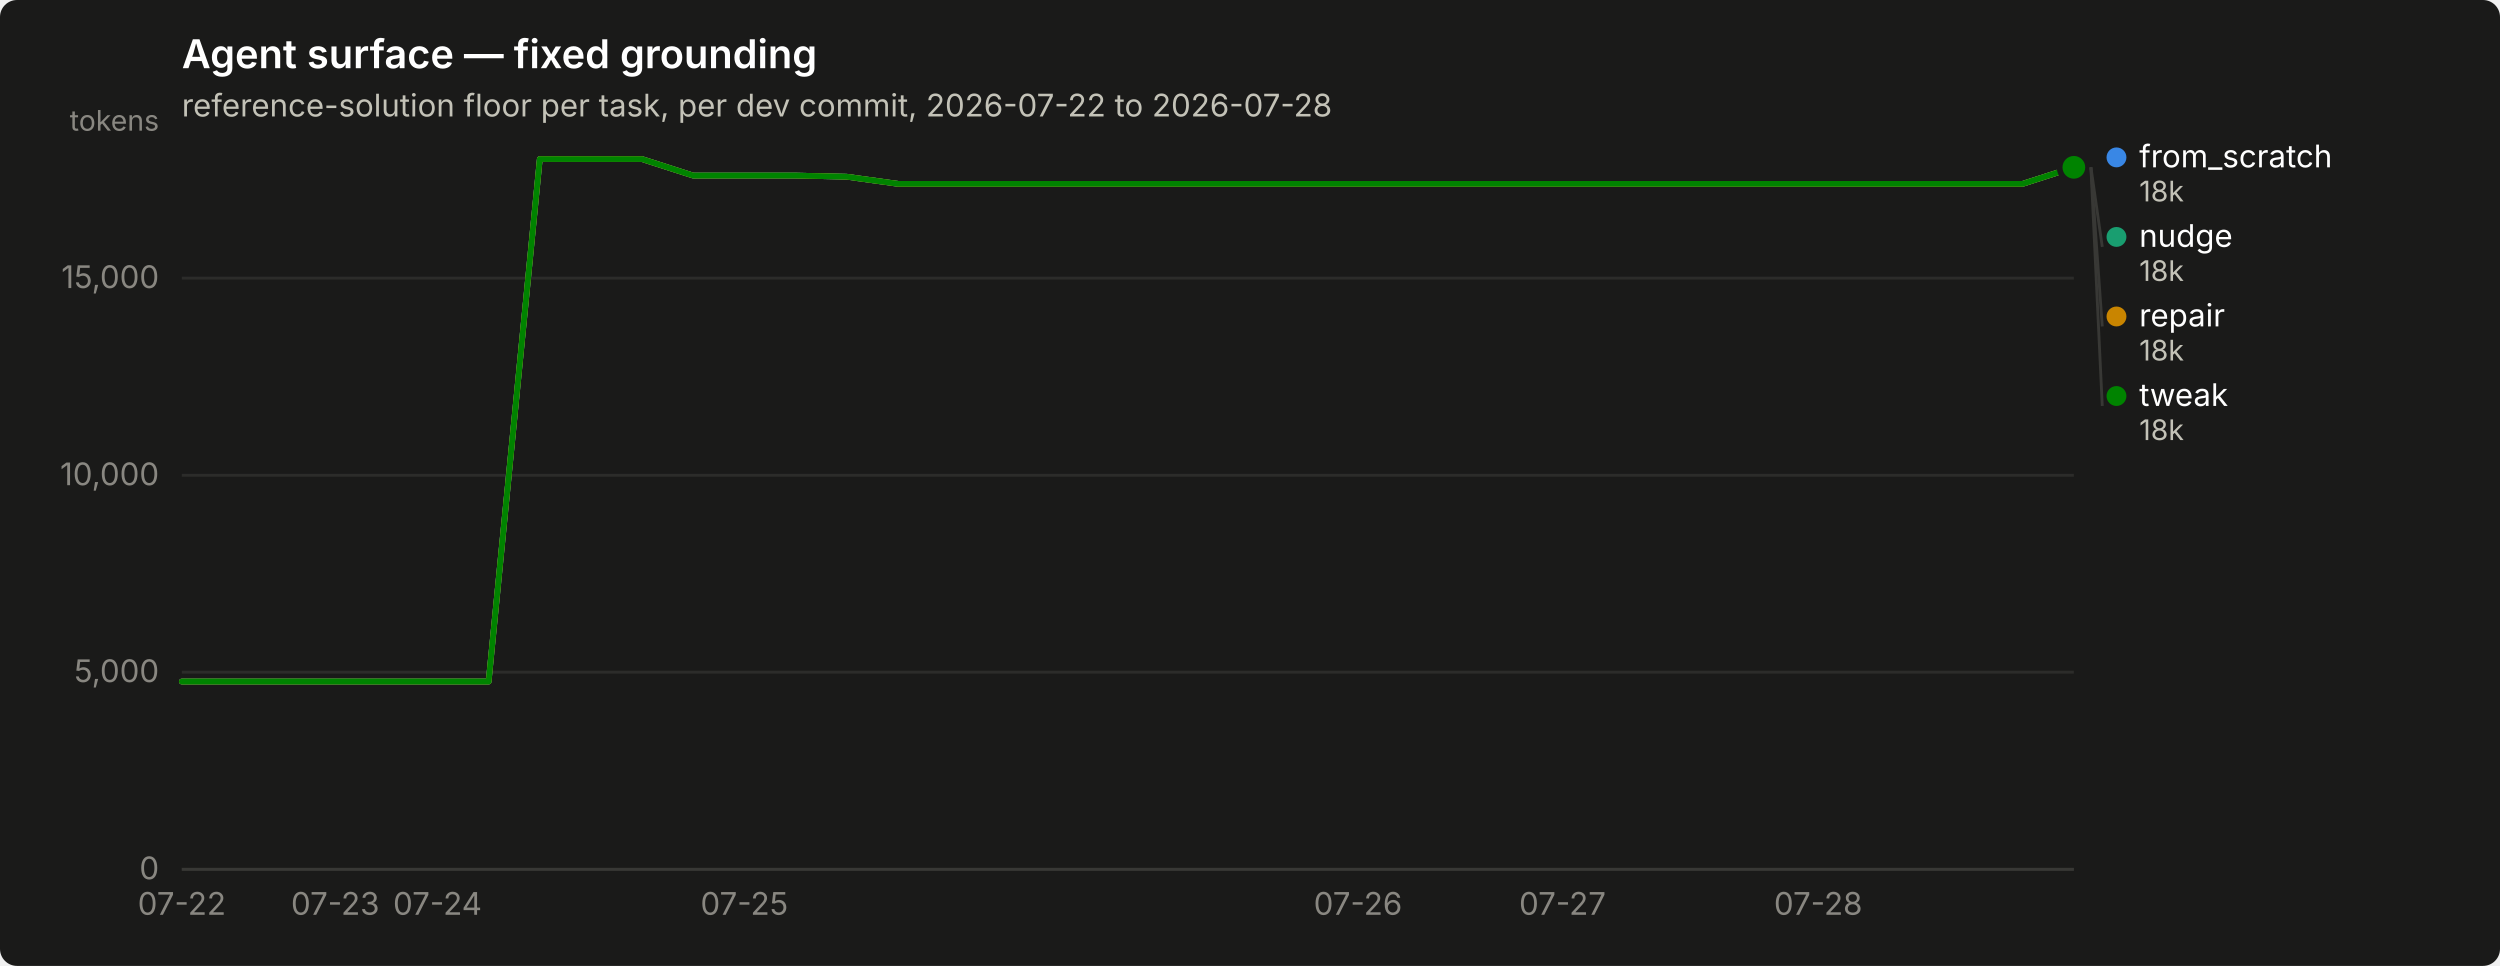
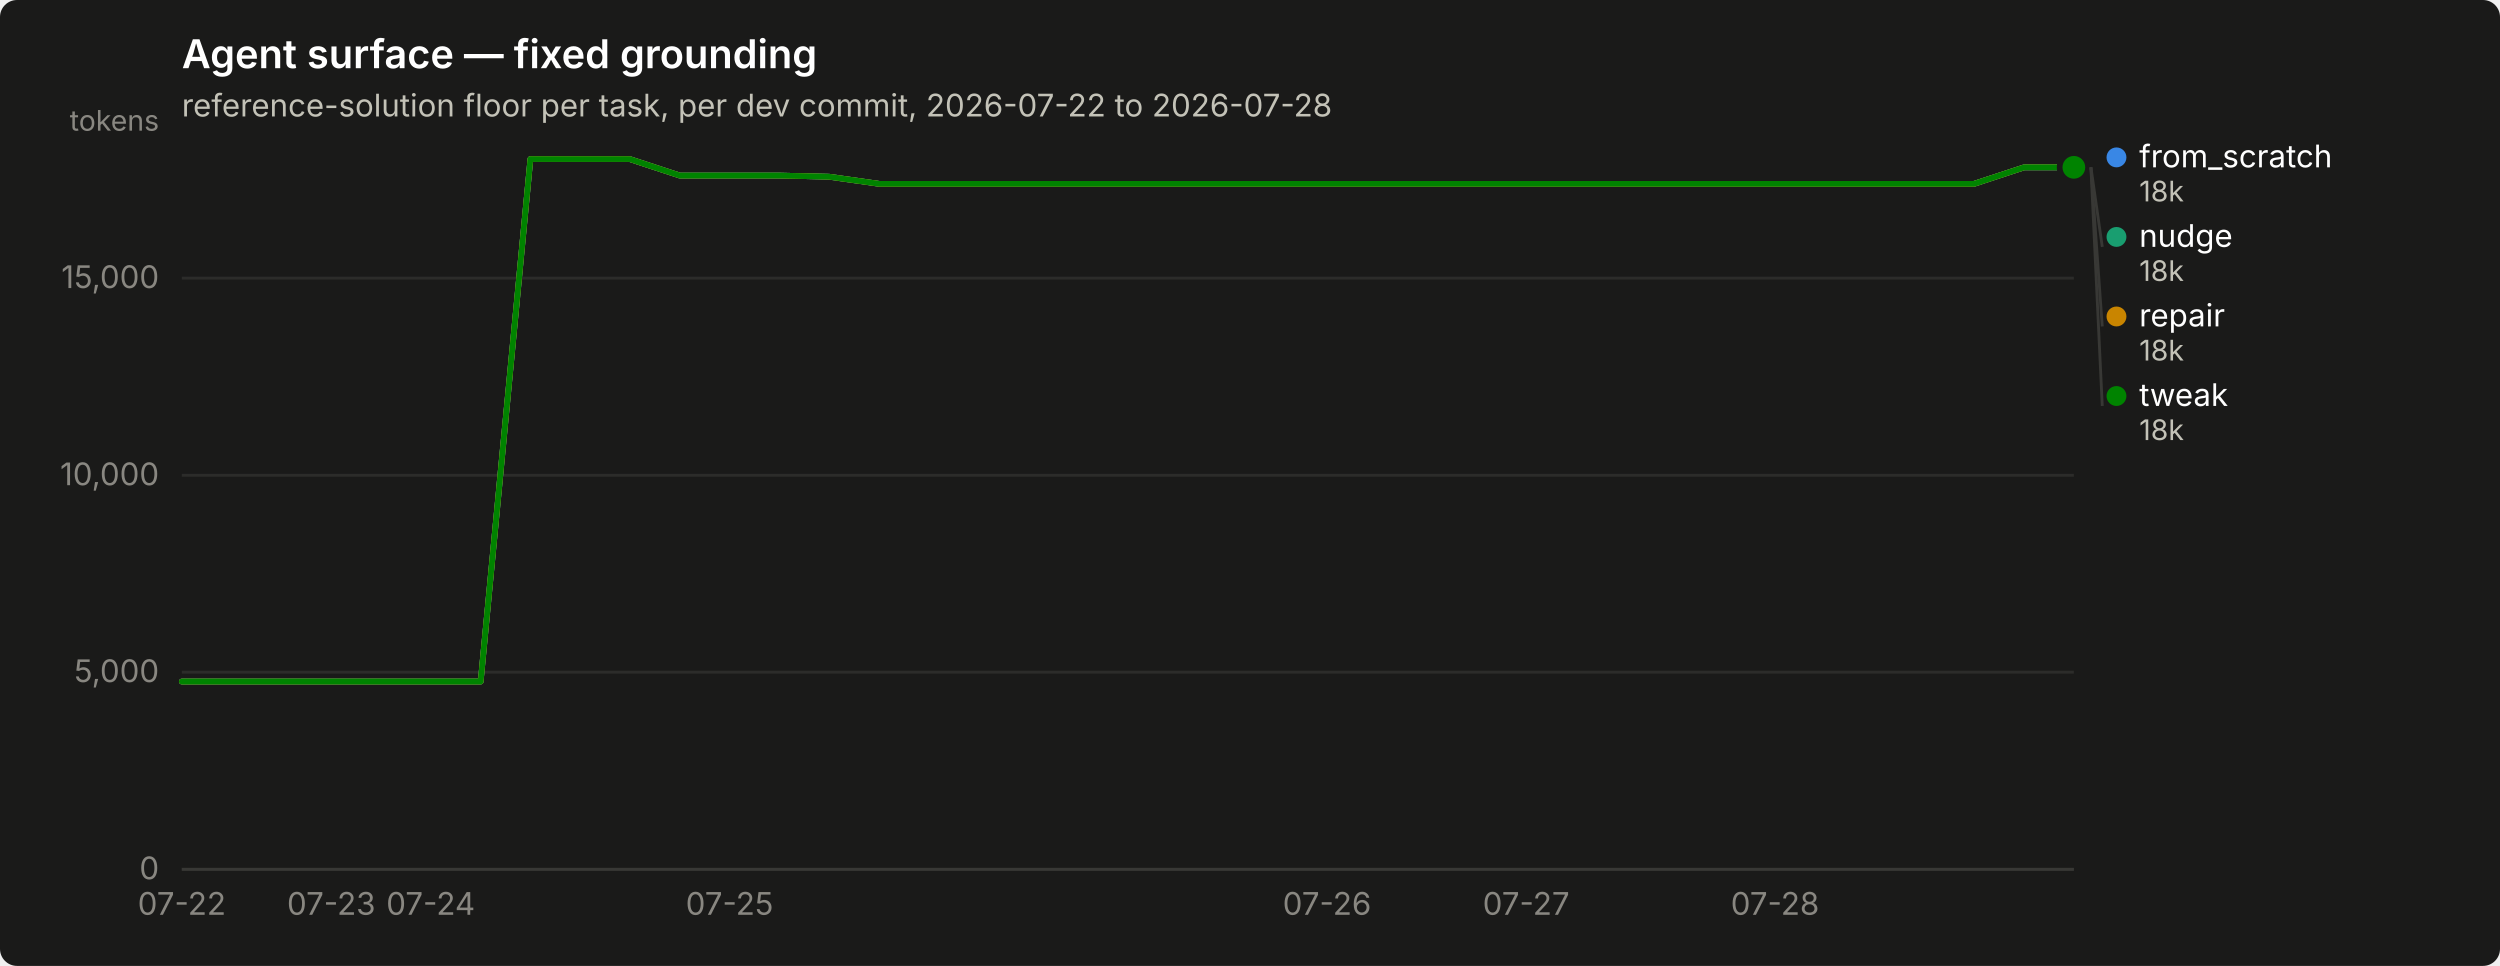
<svg xmlns="http://www.w3.org/2000/svg" width="880" height="340" viewBox="0 0 880 340" role="img" aria-label="Agent surface — fixed grounding">
  <rect width="880" height="340" rx="6" fill="#1a1a19" />
  <text x="64" y="24" font-family="system-ui, -apple-system, &quot;Segoe UI&quot;, sans-serif" font-size="14" font-weight="600" fill="#ffffff">Agent surface — fixed grounding</text>
  <text x="64" y="41" font-family="system-ui, -apple-system, &quot;Segoe UI&quot;, sans-serif" font-size="11" fill="#c3c2b7">reference-solution floor per task, per dev commit, 2026-07-22 to 2026-07-28</text>
  <line x1="64" y1="306.0" x2="730" y2="306.0" stroke="#2c2c2a" stroke-width="1" />
  <text x="56" y="309.5" text-anchor="end" font-family="system-ui, -apple-system, &quot;Segoe UI&quot;, sans-serif" font-size="11" style="font-variant-numeric: tabular-nums" fill="#898781">0</text>
  <line x1="64" y1="236.6" x2="730" y2="236.6" stroke="#2c2c2a" stroke-width="1" />
  <text x="56" y="240.1" text-anchor="end" font-family="system-ui, -apple-system, &quot;Segoe UI&quot;, sans-serif" font-size="11" style="font-variant-numeric: tabular-nums" fill="#898781">5,000</text>
  <line x1="64" y1="167.3" x2="730" y2="167.3" stroke="#2c2c2a" stroke-width="1" />
  <text x="56" y="170.8" text-anchor="end" font-family="system-ui, -apple-system, &quot;Segoe UI&quot;, sans-serif" font-size="11" style="font-variant-numeric: tabular-nums" fill="#898781">10,000</text>
  <line x1="64" y1="97.9" x2="730" y2="97.9" stroke="#2c2c2a" stroke-width="1" />
  <text x="56" y="101.4" text-anchor="end" font-family="system-ui, -apple-system, &quot;Segoe UI&quot;, sans-serif" font-size="11" style="font-variant-numeric: tabular-nums" fill="#898781">15,000</text>
  <text x="56" y="46" text-anchor="end" font-family="system-ui, -apple-system, &quot;Segoe UI&quot;, sans-serif" font-size="10" fill="#898781">tokens</text>
  <line x1="64" y1="306" x2="730" y2="306" stroke="#383835" stroke-width="1" />
  <text x="64.0" y="322" text-anchor="middle" font-family="system-ui, -apple-system, &quot;Segoe UI&quot;, sans-serif" font-size="11" style="font-variant-numeric: tabular-nums" fill="#898781">07-22</text>
-   <text x="118.0" y="322" text-anchor="middle" font-family="system-ui, -apple-system, &quot;Segoe UI&quot;, sans-serif" font-size="11" style="font-variant-numeric: tabular-nums" fill="#898781">07-23</text>
-   <text x="154.0" y="322" text-anchor="middle" font-family="system-ui, -apple-system, &quot;Segoe UI&quot;, sans-serif" font-size="11" style="font-variant-numeric: tabular-nums" fill="#898781">07-24</text>
-   <text x="262.0" y="322" text-anchor="middle" font-family="system-ui, -apple-system, &quot;Segoe UI&quot;, sans-serif" font-size="11" style="font-variant-numeric: tabular-nums" fill="#898781">07-25</text>
-   <text x="478.0" y="322" text-anchor="middle" font-family="system-ui, -apple-system, &quot;Segoe UI&quot;, sans-serif" font-size="11" style="font-variant-numeric: tabular-nums" fill="#898781">07-26</text>
-   <text x="550.0" y="322" text-anchor="middle" font-family="system-ui, -apple-system, &quot;Segoe UI&quot;, sans-serif" font-size="11" style="font-variant-numeric: tabular-nums" fill="#898781">07-27</text>
-   <text x="640.0" y="322" text-anchor="middle" font-family="system-ui, -apple-system, &quot;Segoe UI&quot;, sans-serif" font-size="11" style="font-variant-numeric: tabular-nums" fill="#898781">07-28</text>
-   <path d="M64.0,239.9 L82.0,239.9 L100.0,239.9 L118.0,239.9 L136.0,239.9 L154.0,239.9 L172.0,239.9 L190.0,56.0 L208.0,56.0 L226.0,56.0 L244.0,61.8 L262.0,61.8 L280.0,61.8 L298.0,62.2 L316.0,64.7 L334.0,64.7 L352.0,64.7 L370.0,64.7 L388.0,64.7 L406.0,64.7 L424.0,64.7 L442.0,64.7 L460.0,64.7 L478.0,64.7 L496.0,64.7 L514.0,64.7 L532.0,64.7 L550.0,64.7 L568.0,64.7 L586.0,64.7 L604.0,64.7 L622.0,64.7 L640.0,64.7 L658.0,64.7 L676.0,64.7 L694.0,64.7 L712.0,64.7 L730.0,58.9" fill="none" stroke="#3987e5" stroke-width="2" stroke-linejoin="round" stroke-linecap="round" />
+   <text x="116.6" y="322" text-anchor="middle" font-family="system-ui, -apple-system, &quot;Segoe UI&quot;, sans-serif" font-size="11" style="font-variant-numeric: tabular-nums" fill="#898781">07-23</text>
+   <text x="151.6" y="322" text-anchor="middle" font-family="system-ui, -apple-system, &quot;Segoe UI&quot;, sans-serif" font-size="11" style="font-variant-numeric: tabular-nums" fill="#898781">07-24</text>
+   <text x="256.8" y="322" text-anchor="middle" font-family="system-ui, -apple-system, &quot;Segoe UI&quot;, sans-serif" font-size="11" style="font-variant-numeric: tabular-nums" fill="#898781">07-25</text>
+   <text x="467.1" y="322" text-anchor="middle" font-family="system-ui, -apple-system, &quot;Segoe UI&quot;, sans-serif" font-size="11" style="font-variant-numeric: tabular-nums" fill="#898781">07-26</text>
+   <text x="537.2" y="322" text-anchor="middle" font-family="system-ui, -apple-system, &quot;Segoe UI&quot;, sans-serif" font-size="11" style="font-variant-numeric: tabular-nums" fill="#898781">07-27</text>
+   <text x="624.8" y="322" text-anchor="middle" font-family="system-ui, -apple-system, &quot;Segoe UI&quot;, sans-serif" font-size="11" style="font-variant-numeric: tabular-nums" fill="#898781">07-28</text>
+   <path d="M64.0,239.9 L81.5,239.9 L99.1,239.9 L116.6,239.9 L134.1,239.9 L151.6,239.9 L169.2,239.9 L186.7,56.0 L204.2,56.0 L221.7,56.0 L239.3,61.8 L256.8,61.8 L274.3,61.8 L291.8,62.2 L309.4,64.7 L326.9,64.7 L344.4,64.7 L361.9,64.7 L379.5,64.7 L397.0,64.7 L414.5,64.7 L432.1,64.7 L449.6,64.7 L467.1,64.7 L484.6,64.7 L502.2,64.7 L519.7,64.7 L537.2,64.7 L554.7,64.7 L572.3,64.7 L589.8,64.7 L607.3,64.7 L624.8,64.7 L642.4,64.7 L659.9,64.7 L677.4,64.7 L694.9,64.7 L712.5,58.9 L730.0,58.9" fill="none" stroke="#3987e5" stroke-width="2" stroke-linejoin="round" stroke-linecap="round" />
  <circle cx="730.0" cy="58.9" r="6" fill="#1a1a19" />
  <circle cx="730.0" cy="58.9" r="4" fill="#3987e5" />
-   <path d="M64.0,239.9 L82.0,239.9 L100.0,239.9 L118.0,239.9 L136.0,239.9 L154.0,239.9 L172.0,239.9 L190.0,56.0 L208.0,56.0 L226.0,56.0 L244.0,61.8 L262.0,61.8 L280.0,61.8 L298.0,62.2 L316.0,64.7 L334.0,64.7 L352.0,64.7 L370.0,64.7 L388.0,64.7 L406.0,64.7 L424.0,64.7 L442.0,64.7 L460.0,64.7 L478.0,64.7 L496.0,64.7 L514.0,64.7 L532.0,64.7 L550.0,64.7 L568.0,64.7 L586.0,64.7 L604.0,64.7 L622.0,64.7 L640.0,64.7 L658.0,64.7 L676.0,64.7 L694.0,64.7 L712.0,64.7 L730.0,58.9" fill="none" stroke="#199e70" stroke-width="2" stroke-linejoin="round" stroke-linecap="round" />
+   <path d="M64.0,239.9 L81.5,239.9 L99.1,239.9 L116.6,239.9 L134.1,239.9 L151.6,239.9 L169.2,239.9 L186.7,56.0 L204.2,56.0 L221.7,56.0 L239.3,61.8 L256.8,61.8 L274.3,61.8 L291.8,62.2 L309.4,64.7 L326.9,64.7 L344.4,64.7 L361.9,64.7 L379.5,64.7 L397.0,64.7 L414.5,64.7 L432.1,64.7 L449.6,64.7 L467.1,64.7 L484.6,64.7 L502.2,64.7 L519.7,64.7 L537.2,64.7 L554.7,64.7 L572.3,64.7 L589.8,64.7 L607.3,64.7 L624.8,64.7 L642.4,64.7 L659.9,64.7 L677.4,64.7 L694.9,64.7 L712.5,58.9 L730.0,58.9" fill="none" stroke="#199e70" stroke-width="2" stroke-linejoin="round" stroke-linecap="round" />
  <circle cx="730.0" cy="58.9" r="6" fill="#1a1a19" />
  <circle cx="730.0" cy="58.9" r="4" fill="#199e70" />
-   <path d="M64.0,239.9 L82.0,239.9 L100.0,239.9 L118.0,239.9 L136.0,239.9 L154.0,239.9 L172.0,239.9 L190.0,56.0 L208.0,56.0 L226.0,56.0 L244.0,61.8 L262.0,61.8 L280.0,61.8 L298.0,62.2 L316.0,64.7 L334.0,64.7 L352.0,64.7 L370.0,64.7 L388.0,64.7 L406.0,64.7 L424.0,64.7 L442.0,64.7 L460.0,64.7 L478.0,64.7 L496.0,64.7 L514.0,64.7 L532.0,64.7 L550.0,64.7 L568.0,64.7 L586.0,64.7 L604.0,64.7 L622.0,64.7 L640.0,64.7 L658.0,64.7 L676.0,64.7 L694.0,64.7 L712.0,64.7 L730.0,58.9" fill="none" stroke="#c98500" stroke-width="2" stroke-linejoin="round" stroke-linecap="round" />
+   <path d="M64.0,239.9 L81.5,239.9 L99.1,239.9 L116.6,239.9 L134.1,239.9 L151.6,239.9 L169.2,239.9 L186.7,56.0 L204.2,56.0 L221.7,56.0 L239.3,61.8 L256.8,61.8 L274.3,61.8 L291.8,62.2 L309.4,64.7 L326.9,64.7 L344.4,64.7 L361.9,64.7 L379.5,64.7 L397.0,64.7 L414.5,64.7 L432.1,64.7 L449.6,64.7 L467.1,64.7 L484.6,64.7 L502.2,64.7 L519.7,64.7 L537.2,64.7 L554.7,64.7 L572.3,64.7 L589.8,64.7 L607.3,64.7 L624.8,64.7 L642.4,64.7 L659.9,64.7 L677.4,64.7 L694.9,64.7 L712.5,58.9 L730.0,58.9" fill="none" stroke="#c98500" stroke-width="2" stroke-linejoin="round" stroke-linecap="round" />
  <circle cx="730.0" cy="58.9" r="6" fill="#1a1a19" />
  <circle cx="730.0" cy="58.9" r="4" fill="#c98500" />
-   <path d="M64.0,239.9 L82.0,239.9 L100.0,239.9 L118.0,239.9 L136.0,239.9 L154.0,239.9 L172.0,239.9 L190.0,56.0 L208.0,56.0 L226.0,56.0 L244.0,61.8 L262.0,61.8 L280.0,61.8 L298.0,62.2 L316.0,64.7 L334.0,64.7 L352.0,64.7 L370.0,64.7 L388.0,64.7 L406.0,64.7 L424.0,64.7 L442.0,64.7 L460.0,64.7 L478.0,64.7 L496.0,64.7 L514.0,64.7 L532.0,64.7 L550.0,64.7 L568.0,64.7 L586.0,64.7 L604.0,64.7 L622.0,64.7 L640.0,64.7 L658.0,64.7 L676.0,64.7 L694.0,64.7 L712.0,64.7 L730.0,58.9" fill="none" stroke="#008300" stroke-width="2" stroke-linejoin="round" stroke-linecap="round" />
+   <path d="M64.0,239.9 L81.5,239.9 L99.1,239.9 L116.6,239.9 L134.1,239.9 L151.6,239.9 L169.2,239.9 L186.7,56.0 L204.2,56.0 L221.7,56.0 L239.3,61.8 L256.8,61.8 L274.3,61.8 L291.8,62.2 L309.4,64.7 L326.9,64.7 L344.4,64.7 L361.9,64.7 L379.5,64.7 L397.0,64.7 L414.5,64.7 L432.1,64.7 L449.6,64.7 L467.1,64.7 L484.6,64.7 L502.2,64.7 L519.7,64.7 L537.2,64.7 L554.7,64.7 L572.3,64.7 L589.8,64.7 L607.3,64.7 L624.8,64.7 L642.4,64.7 L659.9,64.7 L677.4,64.7 L694.9,64.7 L712.5,58.9 L730.0,58.9" fill="none" stroke="#008300" stroke-width="2" stroke-linejoin="round" stroke-linecap="round" />
  <circle cx="730.0" cy="58.9" r="6" fill="#1a1a19" />
  <circle cx="730.0" cy="58.9" r="4" fill="#008300" />
  <circle cx="745.0" cy="55.4" r="3.5" fill="#3987e5" />
  <text x="753.0" y="58.9" font-family="system-ui, -apple-system, &quot;Segoe UI&quot;, sans-serif" font-size="11" fill="#ffffff">from_scratch</text>
  <text x="753.0" y="70.9" font-family="system-ui, -apple-system, &quot;Segoe UI&quot;, sans-serif" font-size="10" style="font-variant-numeric: tabular-nums" fill="#c3c2b7">18k</text>
  <line x1="736.0" y1="58.9" x2="740.0" y2="86.9" stroke="#383835" stroke-width="1" />
  <circle cx="745.0" cy="83.4" r="3.5" fill="#199e70" />
  <text x="753.0" y="86.9" font-family="system-ui, -apple-system, &quot;Segoe UI&quot;, sans-serif" font-size="11" fill="#ffffff">nudge</text>
  <text x="753.0" y="98.9" font-family="system-ui, -apple-system, &quot;Segoe UI&quot;, sans-serif" font-size="10" style="font-variant-numeric: tabular-nums" fill="#c3c2b7">18k</text>
  <line x1="736.0" y1="58.9" x2="740.0" y2="114.9" stroke="#383835" stroke-width="1" />
  <circle cx="745.0" cy="111.4" r="3.5" fill="#c98500" />
  <text x="753.0" y="114.9" font-family="system-ui, -apple-system, &quot;Segoe UI&quot;, sans-serif" font-size="11" fill="#ffffff">repair</text>
  <text x="753.0" y="126.9" font-family="system-ui, -apple-system, &quot;Segoe UI&quot;, sans-serif" font-size="10" style="font-variant-numeric: tabular-nums" fill="#c3c2b7">18k</text>
  <line x1="736.0" y1="58.9" x2="740.0" y2="142.9" stroke="#383835" stroke-width="1" />
  <circle cx="745.0" cy="139.4" r="3.5" fill="#008300" />
  <text x="753.0" y="142.9" font-family="system-ui, -apple-system, &quot;Segoe UI&quot;, sans-serif" font-size="11" fill="#ffffff">tweak</text>
  <text x="753.0" y="154.9" font-family="system-ui, -apple-system, &quot;Segoe UI&quot;, sans-serif" font-size="10" style="font-variant-numeric: tabular-nums" fill="#c3c2b7">18k</text>
</svg>
